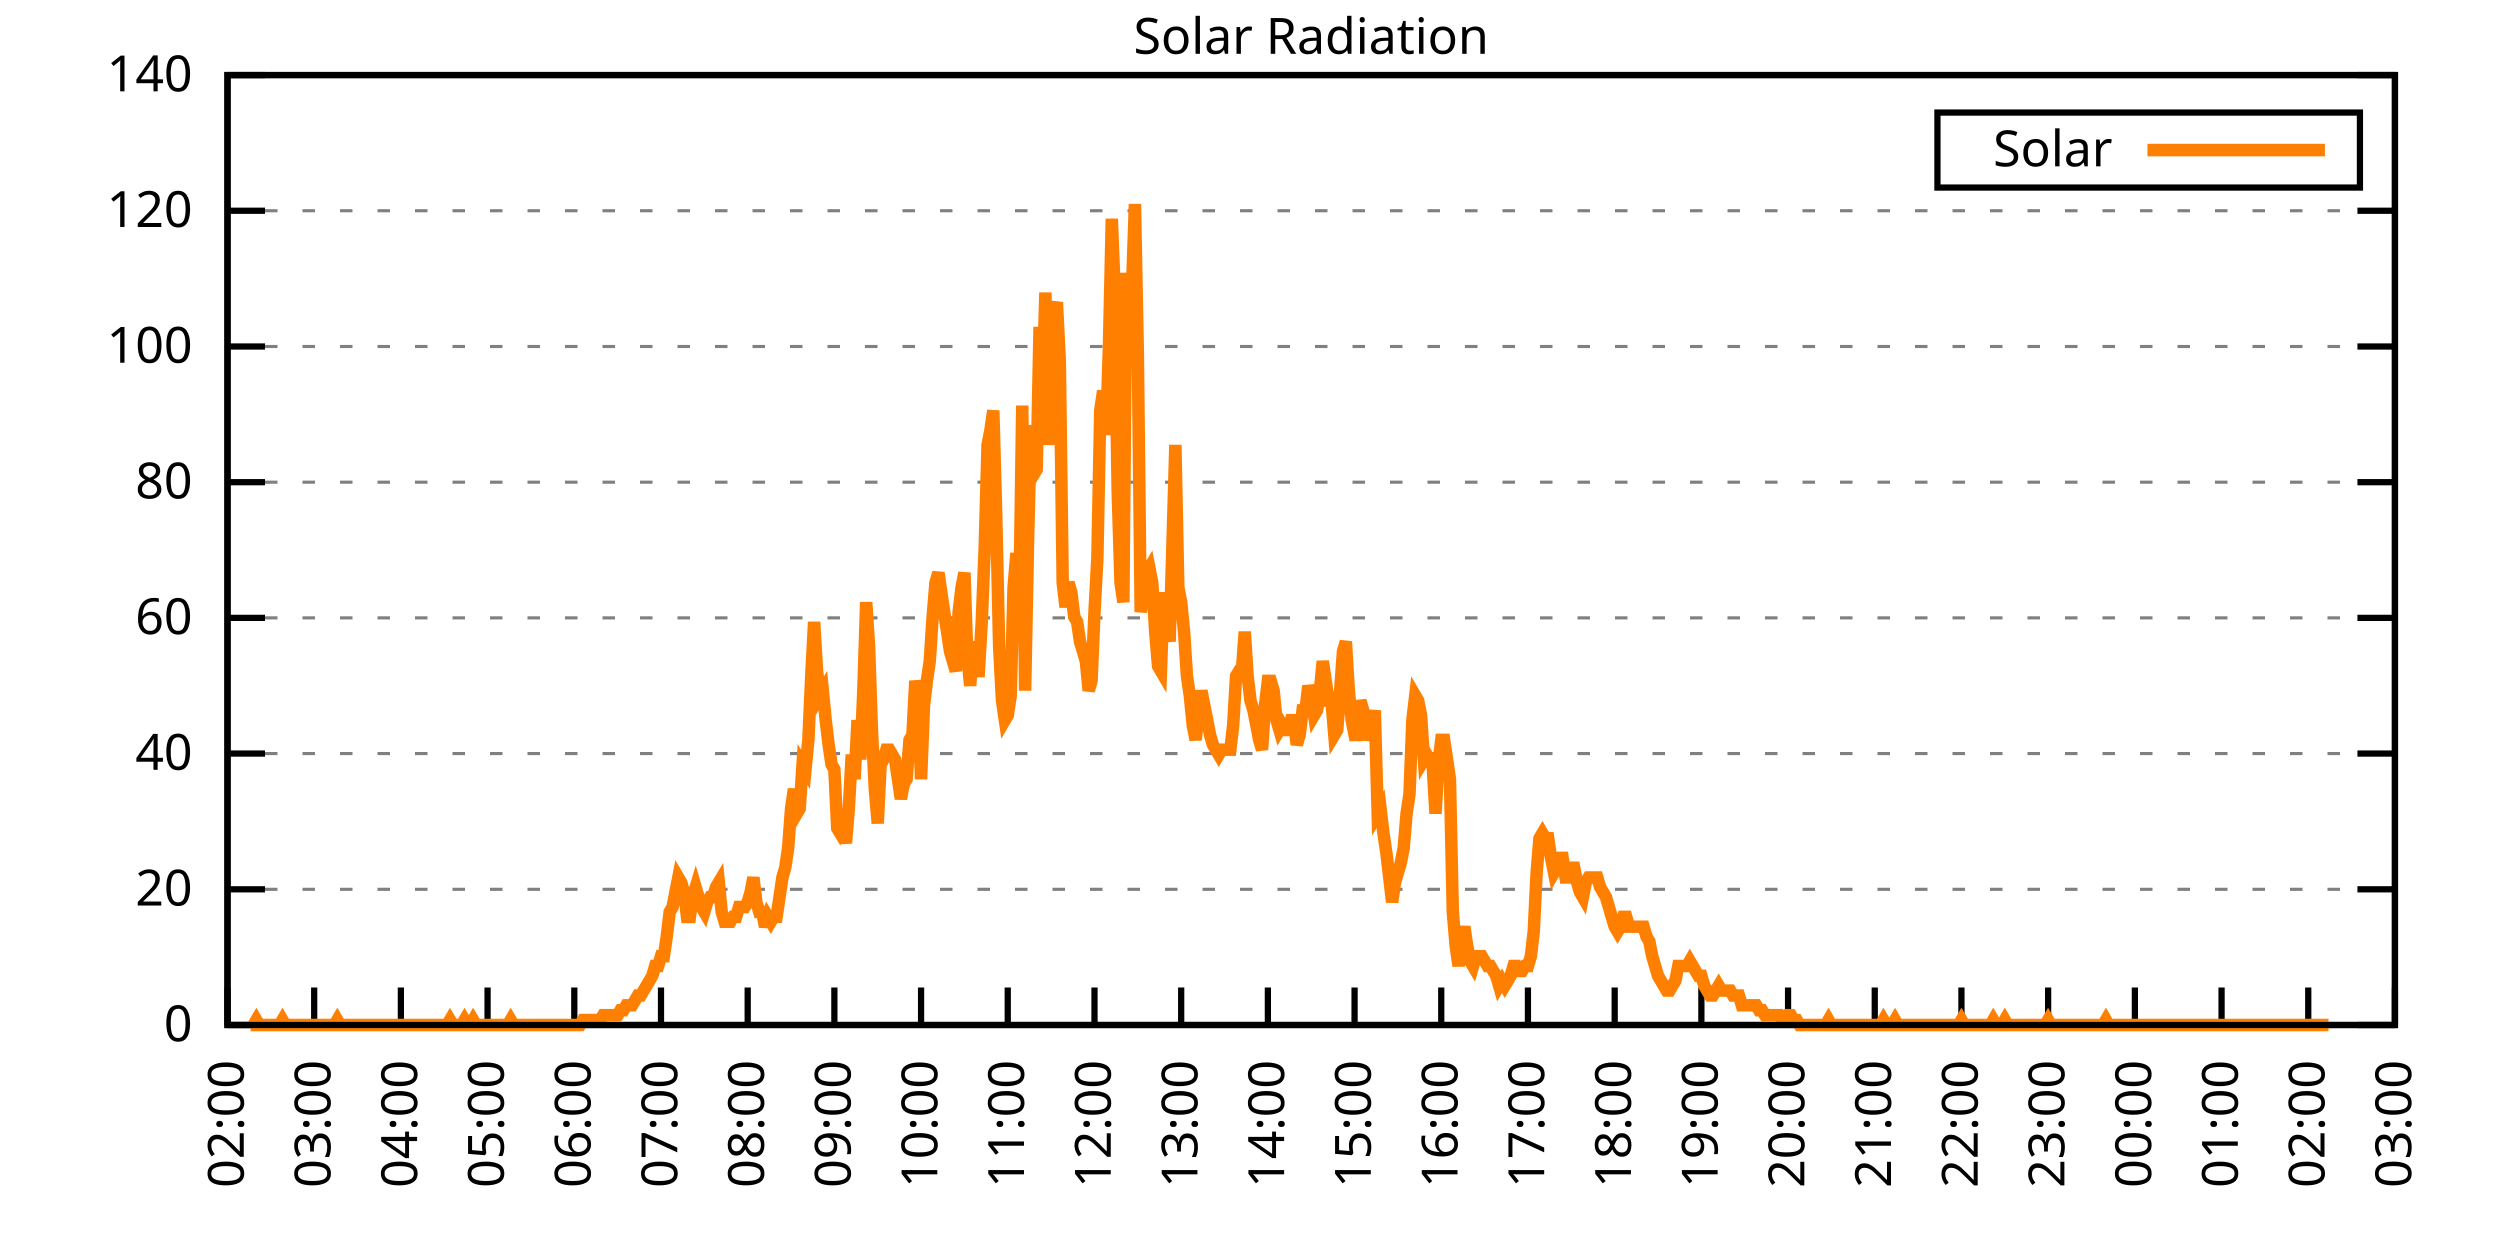
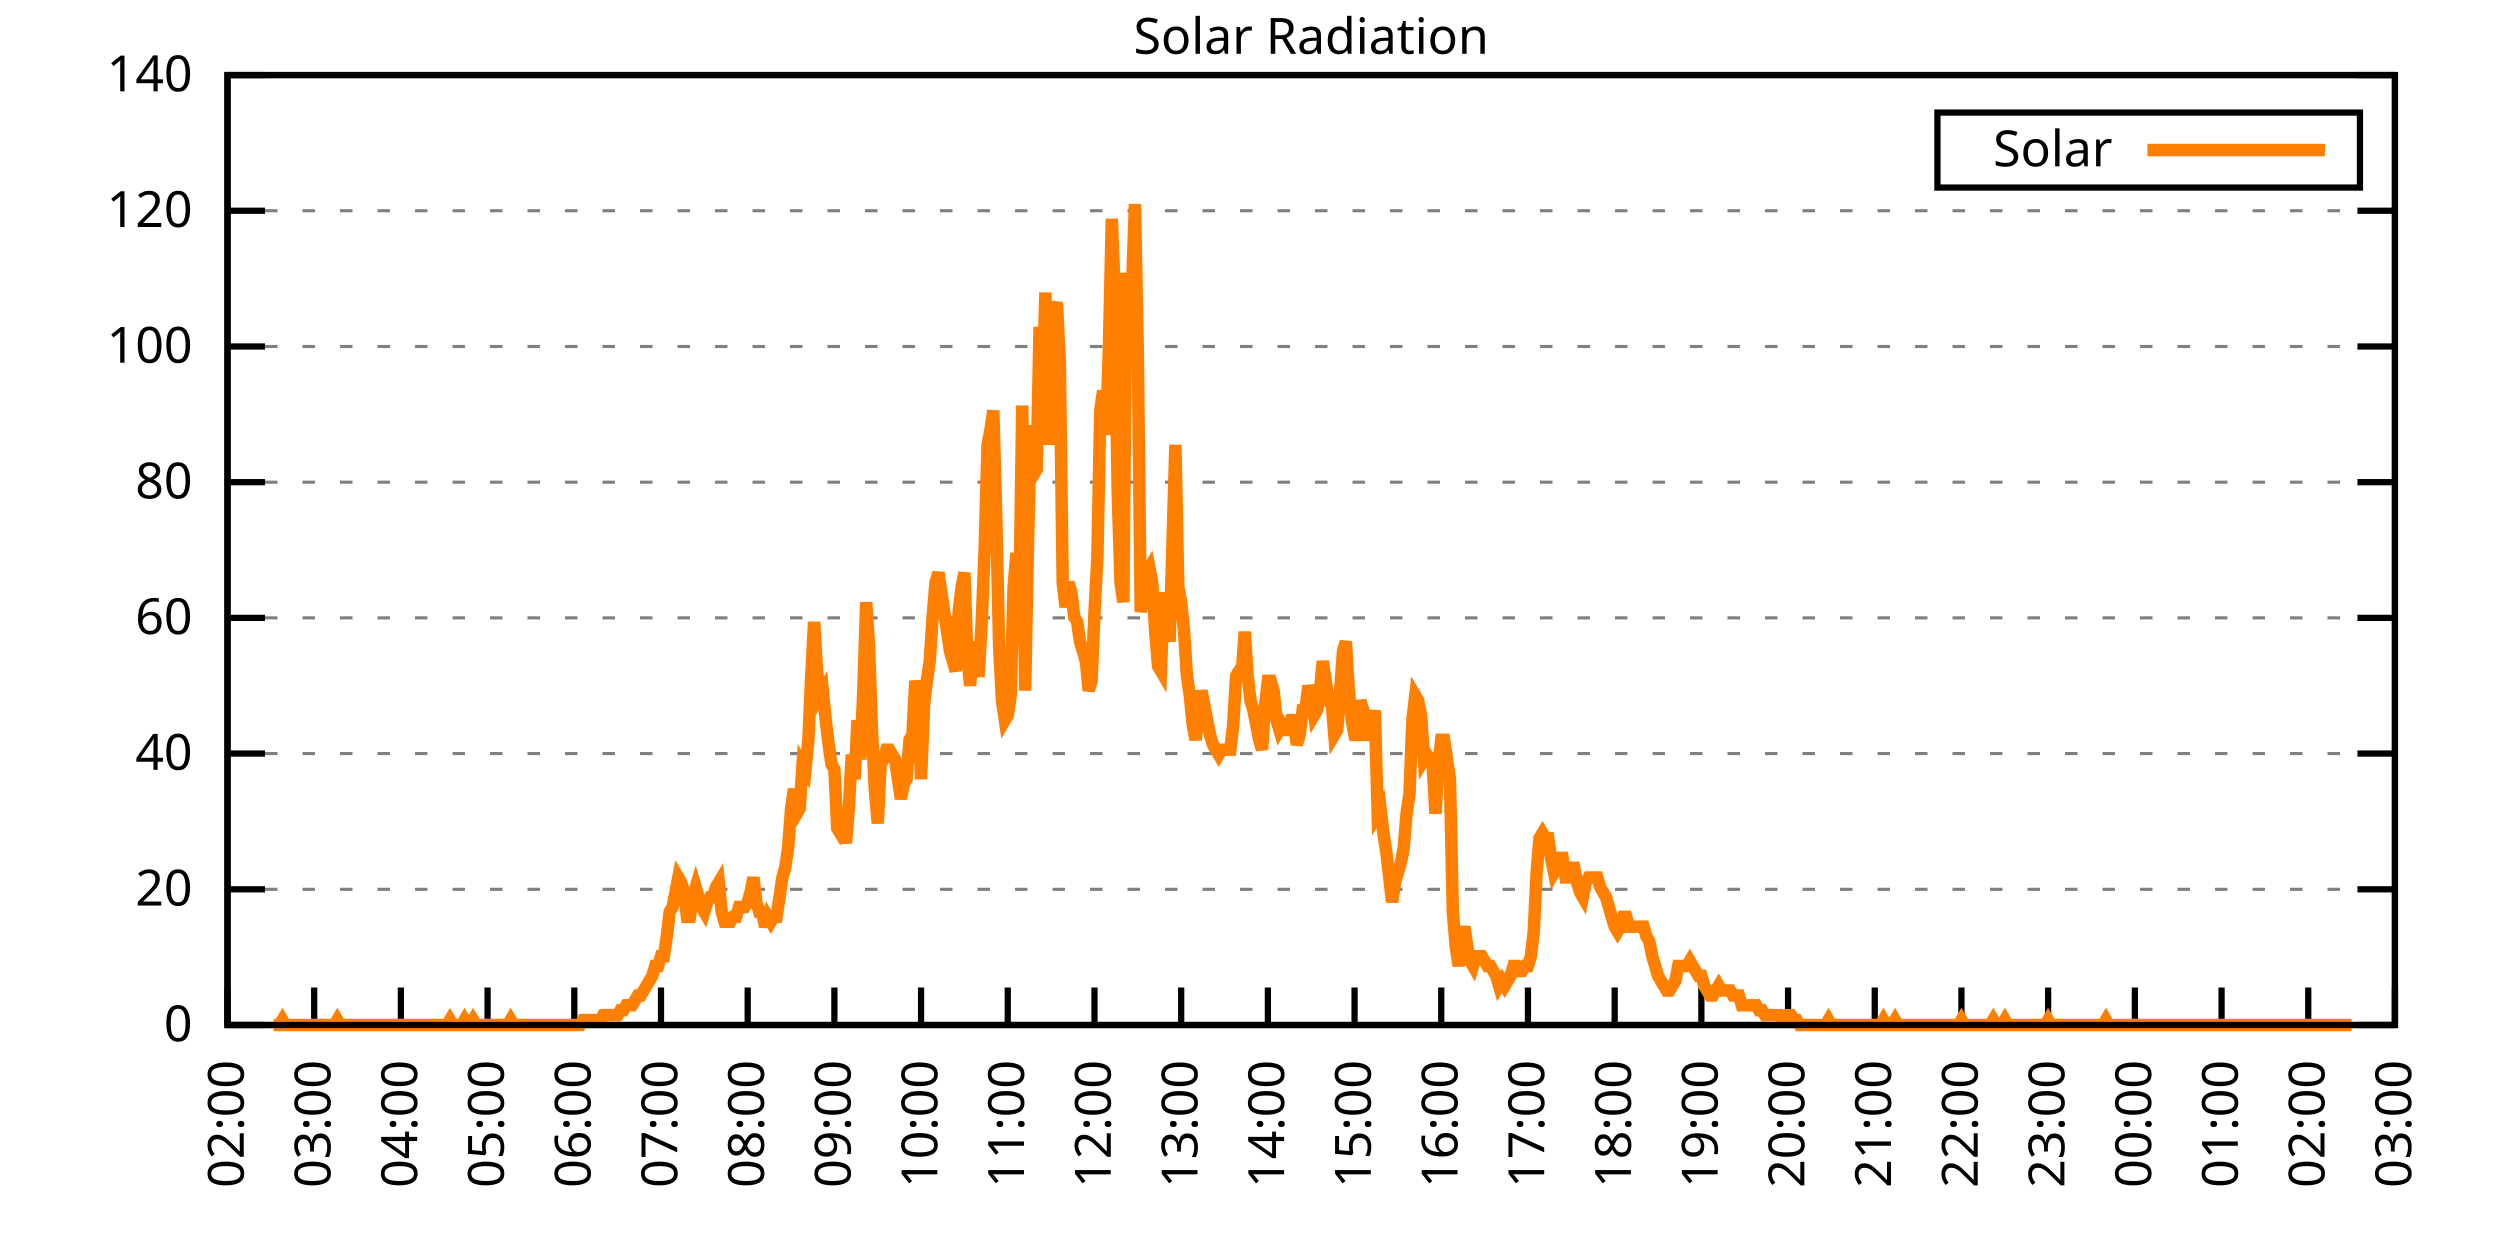
<svg xmlns="http://www.w3.org/2000/svg" xmlns:xlink="http://www.w3.org/1999/xlink" width="400" height="200" viewBox="0 0 400 200">
  <g id="gnuplot_canvas">
    <rect x="0" y="0" width="400" height="200" fill="none" />
    <defs>
      <circle id="gpDot" r="0.5" stroke-width="0.5" stroke="currentColor" />
      <path id="gpPt0" stroke-width="0.333" stroke="currentColor" d="M-1,0 h2 M0,-1 v2" />
      <path id="gpPt1" stroke-width="0.333" stroke="currentColor" d="M-1,-1 L1,1 M1,-1 L-1,1" />
      <path id="gpPt2" stroke-width="0.333" stroke="currentColor" d="M-1,0 L1,0 M0,-1 L0,1 M-1,-1 L1,1 M-1,1 L1,-1" />
      <rect id="gpPt3" stroke-width="0.333" stroke="currentColor" x="-1" y="-1" width="2" height="2" />
      <rect id="gpPt4" stroke-width="0.333" stroke="currentColor" fill="currentColor" x="-1" y="-1" width="2" height="2" />
      <circle id="gpPt5" stroke-width="0.333" stroke="currentColor" cx="0" cy="0" r="1" />
      <use xlink:href="#gpPt5" id="gpPt6" fill="currentColor" stroke="none" />
      <path id="gpPt7" stroke-width="0.333" stroke="currentColor" d="M0,-1.33 L-1.33,0.67 L1.33,0.67 z" />
      <use xlink:href="#gpPt7" id="gpPt8" fill="currentColor" stroke="none" />
      <use xlink:href="#gpPt7" id="gpPt9" stroke="currentColor" transform="rotate(180)" />
      <use xlink:href="#gpPt9" id="gpPt10" fill="currentColor" stroke="none" />
      <use xlink:href="#gpPt3" id="gpPt11" stroke="currentColor" transform="rotate(45)" />
      <use xlink:href="#gpPt11" id="gpPt12" fill="currentColor" stroke="none" />
      <path id="gpPt13" stroke-width="0.333" stroke="currentColor" d="M0,1.330 L1.265,0.411 L0.782,-1.067 L-0.782,-1.076 L-1.265,0.411 z" />
      <use xlink:href="#gpPt13" id="gpPt14" fill="currentColor" stroke="none" />
      <filter id="textbox" filterUnits="objectBoundingBox" x="0" y="0" height="1" width="1">
        <feFlood flood-color="white" flood-opacity="1" result="bgnd" />
        <feComposite in="SourceGraphic" in2="bgnd" operator="atop" />
      </filter>
      <filter id="greybox" filterUnits="objectBoundingBox" x="0" y="0" height="1" width="1">
        <feFlood flood-color="lightgrey" flood-opacity="1" result="grey" />
        <feComposite in="SourceGraphic" in2="grey" operator="atop" />
      </filter>
    </defs>
    <g fill="none" color="white" stroke="currentColor" stroke-width="1.00" stroke-linecap="butt" stroke-linejoin="miter">
</g>
    <g fill="none" color="black" stroke="currentColor" stroke-width="1.00" stroke-linecap="butt" stroke-linejoin="miter">
      <g stroke="none" shape-rendering="crispEdges">
        <polygon fill="rgb(255, 255, 255)" points="36.40,164.00 383.18,164.00 383.18,12.02 36.40,12.02 " />
      </g>
    </g>
    <g fill="none" color="black" stroke="currentColor" stroke-width="1.00" stroke-linecap="butt" stroke-linejoin="miter">
</g>
    <g fill="none" color="black" stroke="black" stroke-width="0.50" stroke-linecap="butt" stroke-linejoin="miter">
</g>
    <g fill="none" color="gray" stroke="currentColor" stroke-width="0.50" stroke-linecap="butt" stroke-linejoin="miter">
      <path stroke="gray" stroke-dasharray="2,4" class="gridline" d="M36.40,164.00 L383.19,164.00  " />
    </g>
    <g fill="none" color="gray" stroke="gray" stroke-width="1.00" stroke-linecap="butt" stroke-linejoin="miter">
</g>
    <g fill="none" color="black" stroke="currentColor" stroke-width="1.00" stroke-linecap="butt" stroke-linejoin="miter">
      <path stroke="black" d="M36.40,164.00 L42.40,164.00 M383.19,164.00 L377.19,164.00  " />
      <g transform="translate(30.80,166.60)" stroke="none" fill="black" font-family="Sans" font-size="8.00" text-anchor="end">
        <text>
          <tspan font-family="Sans"> 0</tspan>
        </text>
      </g>
    </g>
    <g fill="none" color="black" stroke="currentColor" stroke-width="1.00" stroke-linecap="butt" stroke-linejoin="miter">
</g>
    <g fill="none" color="black" stroke="black" stroke-width="0.50" stroke-linecap="butt" stroke-linejoin="miter">
</g>
    <g fill="none" color="gray" stroke="currentColor" stroke-width="0.50" stroke-linecap="butt" stroke-linejoin="miter">
      <path stroke="gray" stroke-dasharray="2,4" class="gridline" d="M36.40,142.29 L383.19,142.29  " />
    </g>
    <g fill="none" color="gray" stroke="gray" stroke-width="1.00" stroke-linecap="butt" stroke-linejoin="miter">
</g>
    <g fill="none" color="black" stroke="currentColor" stroke-width="1.00" stroke-linecap="butt" stroke-linejoin="miter">
      <path stroke="black" d="M36.40,142.29 L42.40,142.29 M383.19,142.29 L377.19,142.29  " />
      <g transform="translate(30.80,144.89)" stroke="none" fill="black" font-family="Sans" font-size="8.00" text-anchor="end">
        <text>
          <tspan font-family="Sans"> 20</tspan>
        </text>
      </g>
    </g>
    <g fill="none" color="black" stroke="currentColor" stroke-width="1.00" stroke-linecap="butt" stroke-linejoin="miter">
</g>
    <g fill="none" color="black" stroke="black" stroke-width="0.50" stroke-linecap="butt" stroke-linejoin="miter">
</g>
    <g fill="none" color="gray" stroke="currentColor" stroke-width="0.50" stroke-linecap="butt" stroke-linejoin="miter">
      <path stroke="gray" stroke-dasharray="2,4" class="gridline" d="M36.40,120.57 L383.19,120.57  " />
    </g>
    <g fill="none" color="gray" stroke="gray" stroke-width="1.00" stroke-linecap="butt" stroke-linejoin="miter">
</g>
    <g fill="none" color="black" stroke="currentColor" stroke-width="1.00" stroke-linecap="butt" stroke-linejoin="miter">
      <path stroke="black" d="M36.40,120.57 L42.40,120.57 M383.19,120.57 L377.19,120.57  " />
      <g transform="translate(30.80,123.17)" stroke="none" fill="black" font-family="Sans" font-size="8.00" text-anchor="end">
        <text>
          <tspan font-family="Sans"> 40</tspan>
        </text>
      </g>
    </g>
    <g fill="none" color="black" stroke="currentColor" stroke-width="1.00" stroke-linecap="butt" stroke-linejoin="miter">
</g>
    <g fill="none" color="black" stroke="black" stroke-width="0.50" stroke-linecap="butt" stroke-linejoin="miter">
</g>
    <g fill="none" color="gray" stroke="currentColor" stroke-width="0.50" stroke-linecap="butt" stroke-linejoin="miter">
      <path stroke="gray" stroke-dasharray="2,4" class="gridline" d="M36.40,98.86 L383.19,98.86  " />
    </g>
    <g fill="none" color="gray" stroke="gray" stroke-width="1.00" stroke-linecap="butt" stroke-linejoin="miter">
</g>
    <g fill="none" color="black" stroke="currentColor" stroke-width="1.00" stroke-linecap="butt" stroke-linejoin="miter">
      <path stroke="black" d="M36.40,98.86 L42.40,98.86 M383.19,98.86 L377.19,98.86  " />
      <g transform="translate(30.80,101.46)" stroke="none" fill="black" font-family="Sans" font-size="8.00" text-anchor="end">
        <text>
          <tspan font-family="Sans"> 60</tspan>
        </text>
      </g>
    </g>
    <g fill="none" color="black" stroke="currentColor" stroke-width="1.00" stroke-linecap="butt" stroke-linejoin="miter">
</g>
    <g fill="none" color="black" stroke="black" stroke-width="0.50" stroke-linecap="butt" stroke-linejoin="miter">
</g>
    <g fill="none" color="gray" stroke="currentColor" stroke-width="0.50" stroke-linecap="butt" stroke-linejoin="miter">
      <path stroke="gray" stroke-dasharray="2,4" class="gridline" d="M36.40,77.15 L383.19,77.15  " />
    </g>
    <g fill="none" color="gray" stroke="gray" stroke-width="1.00" stroke-linecap="butt" stroke-linejoin="miter">
</g>
    <g fill="none" color="black" stroke="currentColor" stroke-width="1.00" stroke-linecap="butt" stroke-linejoin="miter">
      <path stroke="black" d="M36.40,77.15 L42.40,77.15 M383.19,77.15 L377.19,77.15  " />
      <g transform="translate(30.80,79.75)" stroke="none" fill="black" font-family="Sans" font-size="8.00" text-anchor="end">
        <text>
          <tspan font-family="Sans"> 80</tspan>
        </text>
      </g>
    </g>
    <g fill="none" color="black" stroke="currentColor" stroke-width="1.00" stroke-linecap="butt" stroke-linejoin="miter">
</g>
    <g fill="none" color="black" stroke="black" stroke-width="0.50" stroke-linecap="butt" stroke-linejoin="miter">
</g>
    <g fill="none" color="gray" stroke="currentColor" stroke-width="0.50" stroke-linecap="butt" stroke-linejoin="miter">
      <path stroke="gray" stroke-dasharray="2,4" class="gridline" d="M36.40,55.44 L383.19,55.44  " />
    </g>
    <g fill="none" color="gray" stroke="gray" stroke-width="1.00" stroke-linecap="butt" stroke-linejoin="miter">
</g>
    <g fill="none" color="black" stroke="currentColor" stroke-width="1.00" stroke-linecap="butt" stroke-linejoin="miter">
      <path stroke="black" d="M36.40,55.44 L42.40,55.44 M383.19,55.44 L377.19,55.44  " />
      <g transform="translate(30.80,58.04)" stroke="none" fill="black" font-family="Sans" font-size="8.00" text-anchor="end">
        <text>
          <tspan font-family="Sans"> 100</tspan>
        </text>
      </g>
    </g>
    <g fill="none" color="black" stroke="currentColor" stroke-width="1.00" stroke-linecap="butt" stroke-linejoin="miter">
</g>
    <g fill="none" color="black" stroke="black" stroke-width="0.50" stroke-linecap="butt" stroke-linejoin="miter">
</g>
    <g fill="none" color="gray" stroke="currentColor" stroke-width="0.50" stroke-linecap="butt" stroke-linejoin="miter">
      <path stroke="gray" stroke-dasharray="2,4" class="gridline" d="M36.40,33.72 L383.19,33.72  " />
    </g>
    <g fill="none" color="gray" stroke="gray" stroke-width="1.00" stroke-linecap="butt" stroke-linejoin="miter">
</g>
    <g fill="none" color="black" stroke="currentColor" stroke-width="1.00" stroke-linecap="butt" stroke-linejoin="miter">
      <path stroke="black" d="M36.40,33.72 L42.40,33.72 M383.19,33.72 L377.19,33.72  " />
      <g transform="translate(30.80,36.32)" stroke="none" fill="black" font-family="Sans" font-size="8.00" text-anchor="end">
        <text>
          <tspan font-family="Sans"> 120</tspan>
        </text>
      </g>
    </g>
    <g fill="none" color="black" stroke="currentColor" stroke-width="1.00" stroke-linecap="butt" stroke-linejoin="miter">
</g>
    <g fill="none" color="black" stroke="black" stroke-width="0.50" stroke-linecap="butt" stroke-linejoin="miter">
</g>
    <g fill="none" color="gray" stroke="currentColor" stroke-width="0.50" stroke-linecap="butt" stroke-linejoin="miter">
      <path stroke="gray" stroke-dasharray="2,4" class="gridline" d="M36.40,12.01 L383.19,12.01  " />
    </g>
    <g fill="none" color="gray" stroke="gray" stroke-width="1.00" stroke-linecap="butt" stroke-linejoin="miter">
</g>
    <g fill="none" color="black" stroke="currentColor" stroke-width="1.00" stroke-linecap="butt" stroke-linejoin="miter">
      <path stroke="black" d="M36.40,12.01 L42.40,12.01 M383.19,12.01 L377.19,12.01  " />
      <g transform="translate(30.80,14.61)" stroke="none" fill="black" font-family="Sans" font-size="8.00" text-anchor="end">
        <text>
          <tspan font-family="Sans"> 140</tspan>
        </text>
      </g>
    </g>
    <g fill="none" color="black" stroke="currentColor" stroke-width="1.00" stroke-linecap="butt" stroke-linejoin="miter">
      <path stroke="black" d="M36.40,164.00 L36.40,158.00  " />
      <g transform="translate(39.00,169.60) rotate(270.00)" stroke="none" fill="black" font-family="Sans" font-size="8.00" text-anchor="end">
        <text>
          <tspan font-family="Sans">02:00</tspan>
        </text>
      </g>
    </g>
    <g fill="none" color="black" stroke="currentColor" stroke-width="1.00" stroke-linecap="butt" stroke-linejoin="miter">
      <path stroke="black" d="M50.27,164.00 L50.27,158.00  " />
      <g transform="translate(52.87,169.60) rotate(270.00)" stroke="none" fill="black" font-family="Sans" font-size="8.00" text-anchor="end">
        <text>
          <tspan font-family="Sans">03:00</tspan>
        </text>
      </g>
    </g>
    <g fill="none" color="black" stroke="currentColor" stroke-width="1.00" stroke-linecap="butt" stroke-linejoin="miter">
      <path stroke="black" d="M64.14,164.00 L64.14,158.00  " />
      <g transform="translate(66.74,169.60) rotate(270.00)" stroke="none" fill="black" font-family="Sans" font-size="8.00" text-anchor="end">
        <text>
          <tspan font-family="Sans">04:00</tspan>
        </text>
      </g>
    </g>
    <g fill="none" color="black" stroke="currentColor" stroke-width="1.00" stroke-linecap="butt" stroke-linejoin="miter">
      <path stroke="black" d="M78.01,164.00 L78.01,158.00  " />
      <g transform="translate(80.61,169.60) rotate(270.00)" stroke="none" fill="black" font-family="Sans" font-size="8.00" text-anchor="end">
        <text>
          <tspan font-family="Sans">05:00</tspan>
        </text>
      </g>
    </g>
    <g fill="none" color="black" stroke="currentColor" stroke-width="1.00" stroke-linecap="butt" stroke-linejoin="miter">
      <path stroke="black" d="M91.89,164.00 L91.89,158.00  " />
      <g transform="translate(94.49,169.60) rotate(270.00)" stroke="none" fill="black" font-family="Sans" font-size="8.00" text-anchor="end">
        <text>
          <tspan font-family="Sans">06:00</tspan>
        </text>
      </g>
    </g>
    <g fill="none" color="black" stroke="currentColor" stroke-width="1.00" stroke-linecap="butt" stroke-linejoin="miter">
      <path stroke="black" d="M105.76,164.00 L105.76,158.00  " />
      <g transform="translate(108.36,169.60) rotate(270.00)" stroke="none" fill="black" font-family="Sans" font-size="8.00" text-anchor="end">
        <text>
          <tspan font-family="Sans">07:00</tspan>
        </text>
      </g>
    </g>
    <g fill="none" color="black" stroke="currentColor" stroke-width="1.00" stroke-linecap="butt" stroke-linejoin="miter">
      <path stroke="black" d="M119.63,164.00 L119.63,158.00  " />
      <g transform="translate(122.23,169.60) rotate(270.00)" stroke="none" fill="black" font-family="Sans" font-size="8.00" text-anchor="end">
        <text>
          <tspan font-family="Sans">08:00</tspan>
        </text>
      </g>
    </g>
    <g fill="none" color="black" stroke="currentColor" stroke-width="1.00" stroke-linecap="butt" stroke-linejoin="miter">
      <path stroke="black" d="M133.50,164.00 L133.50,158.00  " />
      <g transform="translate(136.10,169.60) rotate(270.00)" stroke="none" fill="black" font-family="Sans" font-size="8.00" text-anchor="end">
        <text>
          <tspan font-family="Sans">09:00</tspan>
        </text>
      </g>
    </g>
    <g fill="none" color="black" stroke="currentColor" stroke-width="1.00" stroke-linecap="butt" stroke-linejoin="miter">
      <path stroke="black" d="M147.37,164.00 L147.37,158.00  " />
      <g transform="translate(149.97,169.60) rotate(270.00)" stroke="none" fill="black" font-family="Sans" font-size="8.00" text-anchor="end">
        <text>
          <tspan font-family="Sans">10:00</tspan>
        </text>
      </g>
    </g>
    <g fill="none" color="black" stroke="currentColor" stroke-width="1.00" stroke-linecap="butt" stroke-linejoin="miter">
      <path stroke="black" d="M161.24,164.00 L161.24,158.00  " />
      <g transform="translate(163.84,169.60) rotate(270.00)" stroke="none" fill="black" font-family="Sans" font-size="8.00" text-anchor="end">
        <text>
          <tspan font-family="Sans">11:00</tspan>
        </text>
      </g>
    </g>
    <g fill="none" color="black" stroke="currentColor" stroke-width="1.00" stroke-linecap="butt" stroke-linejoin="miter">
      <path stroke="black" d="M175.12,164.00 L175.12,158.00  " />
      <g transform="translate(177.72,169.60) rotate(270.00)" stroke="none" fill="black" font-family="Sans" font-size="8.00" text-anchor="end">
        <text>
          <tspan font-family="Sans">12:00</tspan>
        </text>
      </g>
    </g>
    <g fill="none" color="black" stroke="currentColor" stroke-width="1.00" stroke-linecap="butt" stroke-linejoin="miter">
      <path stroke="black" d="M188.99,164.00 L188.99,158.00  " />
      <g transform="translate(191.59,169.60) rotate(270.00)" stroke="none" fill="black" font-family="Sans" font-size="8.00" text-anchor="end">
        <text>
          <tspan font-family="Sans">13:00</tspan>
        </text>
      </g>
    </g>
    <g fill="none" color="black" stroke="currentColor" stroke-width="1.00" stroke-linecap="butt" stroke-linejoin="miter">
      <path stroke="black" d="M202.86,164.00 L202.86,158.00  " />
      <g transform="translate(205.46,169.60) rotate(270.00)" stroke="none" fill="black" font-family="Sans" font-size="8.00" text-anchor="end">
        <text>
          <tspan font-family="Sans">14:00</tspan>
        </text>
      </g>
    </g>
    <g fill="none" color="black" stroke="currentColor" stroke-width="1.00" stroke-linecap="butt" stroke-linejoin="miter">
      <path stroke="black" d="M216.73,164.00 L216.73,158.00  " />
      <g transform="translate(219.33,169.60) rotate(270.00)" stroke="none" fill="black" font-family="Sans" font-size="8.00" text-anchor="end">
        <text>
          <tspan font-family="Sans">15:00</tspan>
        </text>
      </g>
    </g>
    <g fill="none" color="black" stroke="currentColor" stroke-width="1.00" stroke-linecap="butt" stroke-linejoin="miter">
      <path stroke="black" d="M230.60,164.00 L230.60,158.00  " />
      <g transform="translate(233.20,169.60) rotate(270.00)" stroke="none" fill="black" font-family="Sans" font-size="8.00" text-anchor="end">
        <text>
          <tspan font-family="Sans">16:00</tspan>
        </text>
      </g>
    </g>
    <g fill="none" color="black" stroke="currentColor" stroke-width="1.00" stroke-linecap="butt" stroke-linejoin="miter">
      <path stroke="black" d="M244.47,164.00 L244.47,158.00  " />
      <g transform="translate(247.07,169.60) rotate(270.00)" stroke="none" fill="black" font-family="Sans" font-size="8.00" text-anchor="end">
        <text>
          <tspan font-family="Sans">17:00</tspan>
        </text>
      </g>
    </g>
    <g fill="none" color="black" stroke="currentColor" stroke-width="1.00" stroke-linecap="butt" stroke-linejoin="miter">
      <path stroke="black" d="M258.35,164.00 L258.35,158.00  " />
      <g transform="translate(260.95,169.60) rotate(270.00)" stroke="none" fill="black" font-family="Sans" font-size="8.00" text-anchor="end">
        <text>
          <tspan font-family="Sans">18:00</tspan>
        </text>
      </g>
    </g>
    <g fill="none" color="black" stroke="currentColor" stroke-width="1.00" stroke-linecap="butt" stroke-linejoin="miter">
      <path stroke="black" d="M272.22,164.00 L272.22,158.00  " />
      <g transform="translate(274.82,169.60) rotate(270.00)" stroke="none" fill="black" font-family="Sans" font-size="8.00" text-anchor="end">
        <text>
          <tspan font-family="Sans">19:00</tspan>
        </text>
      </g>
    </g>
    <g fill="none" color="black" stroke="currentColor" stroke-width="1.00" stroke-linecap="butt" stroke-linejoin="miter">
      <path stroke="black" d="M286.09,164.00 L286.09,158.00  " />
      <g transform="translate(288.69,169.60) rotate(270.00)" stroke="none" fill="black" font-family="Sans" font-size="8.00" text-anchor="end">
        <text>
          <tspan font-family="Sans">20:00</tspan>
        </text>
      </g>
    </g>
    <g fill="none" color="black" stroke="currentColor" stroke-width="1.00" stroke-linecap="butt" stroke-linejoin="miter">
      <path stroke="black" d="M299.96,164.00 L299.96,158.00  " />
      <g transform="translate(302.56,169.60) rotate(270.00)" stroke="none" fill="black" font-family="Sans" font-size="8.00" text-anchor="end">
        <text>
          <tspan font-family="Sans">21:00</tspan>
        </text>
      </g>
    </g>
    <g fill="none" color="black" stroke="currentColor" stroke-width="1.00" stroke-linecap="butt" stroke-linejoin="miter">
      <path stroke="black" d="M313.83,164.00 L313.83,158.00  " />
      <g transform="translate(316.43,169.60) rotate(270.00)" stroke="none" fill="black" font-family="Sans" font-size="8.00" text-anchor="end">
        <text>
          <tspan font-family="Sans">22:00</tspan>
        </text>
      </g>
    </g>
    <g fill="none" color="black" stroke="currentColor" stroke-width="1.00" stroke-linecap="butt" stroke-linejoin="miter">
      <path stroke="black" d="M327.70,164.00 L327.70,158.00  " />
      <g transform="translate(330.30,169.60) rotate(270.00)" stroke="none" fill="black" font-family="Sans" font-size="8.00" text-anchor="end">
        <text>
          <tspan font-family="Sans">23:00</tspan>
        </text>
      </g>
    </g>
    <g fill="none" color="black" stroke="currentColor" stroke-width="1.00" stroke-linecap="butt" stroke-linejoin="miter">
      <path stroke="black" d="M341.58,164.00 L341.58,158.00  " />
      <g transform="translate(344.18,169.60) rotate(270.00)" stroke="none" fill="black" font-family="Sans" font-size="8.00" text-anchor="end">
        <text>
          <tspan font-family="Sans">00:00</tspan>
        </text>
      </g>
    </g>
    <g fill="none" color="black" stroke="currentColor" stroke-width="1.00" stroke-linecap="butt" stroke-linejoin="miter">
      <path stroke="black" d="M355.45,164.00 L355.45,158.00  " />
      <g transform="translate(358.05,169.60) rotate(270.00)" stroke="none" fill="black" font-family="Sans" font-size="8.00" text-anchor="end">
        <text>
          <tspan font-family="Sans">01:00</tspan>
        </text>
      </g>
    </g>
    <g fill="none" color="black" stroke="currentColor" stroke-width="1.00" stroke-linecap="butt" stroke-linejoin="miter">
      <path stroke="black" d="M369.32,164.00 L369.32,158.00  " />
      <g transform="translate(371.92,169.60) rotate(270.00)" stroke="none" fill="black" font-family="Sans" font-size="8.00" text-anchor="end">
        <text>
          <tspan font-family="Sans">02:00</tspan>
        </text>
      </g>
    </g>
    <g fill="none" color="black" stroke="currentColor" stroke-width="1.00" stroke-linecap="butt" stroke-linejoin="miter">
      <path stroke="black" d="M383.19,164.00 L383.19,158.00  " />
      <g transform="translate(385.79,169.60) rotate(270.00)" stroke="none" fill="black" font-family="Sans" font-size="8.00" text-anchor="end">
        <text>
          <tspan font-family="Sans">03:00</tspan>
        </text>
      </g>
    </g>
    <g fill="none" color="black" stroke="currentColor" stroke-width="1.00" stroke-linecap="butt" stroke-linejoin="miter">
</g>
    <g fill="none" color="black" stroke="currentColor" stroke-width="1.00" stroke-linecap="butt" stroke-linejoin="miter">
      <path stroke="black" d="M36.40,12.01 L36.40,164.00 L383.19,164.00 L383.19,12.01 L36.40,12.01 Z  " />
    </g>
    <g fill="none" color="black" stroke="currentColor" stroke-width="1.00" stroke-linecap="butt" stroke-linejoin="miter">
</g>
    <g fill="none" color="black" stroke="currentColor" stroke-width="1.00" stroke-linecap="butt" stroke-linejoin="miter">
      <path stroke="black" d="M309.99,30.01 L309.99,18.01 L377.59,18.01 L377.59,30.01 L309.99,30.01 Z  " />
    </g>
    <g id="Solar_Radiation_plot_1">
      <g fill="none" color="white" stroke="black" stroke-width="2.00" stroke-linecap="butt" stroke-linejoin="miter">
</g>
      <g fill="none" color="black" stroke="currentColor" stroke-width="2.00" stroke-linecap="butt" stroke-linejoin="miter">
        <g transform="translate(337.99,26.61)" stroke="none" fill="black" font-family="Sans" font-size="8.00" text-anchor="end">
          <text>
            <tspan font-family="Sans">Solar</tspan>
          </text>
        </g>
      </g>
      <g fill="none" color="black" stroke="currentColor" stroke-width="2.00" stroke-linecap="butt" stroke-linejoin="miter">
-         <path stroke="rgb(255, 127,   0)" d="M343.59,24.01 L371.99,24.01 M40.10,164.00 L40.56,164.00 L41.02,163.21 L41.49,164.00 L41.95,164.00 L42.41,164.00   L42.87,164.00 L43.34,164.00 L43.80,164.00 L44.26,164.00 L44.72,164.00 L45.19,163.21 L45.65,164.00 L46.11,164.00   L46.57,164.00 L47.03,164.00 L47.50,164.00 L47.96,164.00 L48.42,164.00 L48.88,164.00 L49.35,164.00 L49.81,164.00   L50.27,164.00 L50.73,164.00 L51.20,164.00 L51.66,164.00 L52.12,164.00 L52.58,164.00 L53.05,164.00 L53.51,164.00   L53.97,163.21 L54.43,164.00 L54.90,164.00 L55.36,164.00 L55.82,164.00 L56.28,164.00 L56.75,164.00 L57.21,164.00   L57.67,164.00 L58.13,164.00 L58.59,164.00 L59.06,164.00 L59.52,164.00 L59.98,164.00 L60.44,164.00 L60.91,164.00   L61.37,164.00 L61.83,164.00 L62.29,164.00 L62.76,164.00 L63.22,164.00 L63.68,164.00 L64.14,164.00 L64.61,164.00   L65.07,164.00 L65.53,164.00 L65.99,164.00 L66.46,164.00 L66.92,164.00 L67.38,164.00 L67.84,164.00 L68.30,164.00   L68.77,164.00 L69.23,164.00 L69.69,164.00 L70.15,164.00 L70.62,164.00 L71.08,164.00 L71.54,164.00 L72.00,163.21   L72.47,164.00 L72.93,164.00 L73.39,164.00 L73.85,164.00 L74.32,163.21 L74.78,164.00 L75.24,164.00 L75.70,163.21   L76.17,164.00 L76.63,164.00 L77.09,164.00 L77.55,164.00 L78.01,164.00 L78.48,164.00 L78.94,164.00 L79.40,164.00   L79.86,164.00 L80.33,164.00 L80.79,164.00 L81.25,164.00 L81.71,163.21 L82.18,164.00 L82.64,164.00 L83.10,164.00   L83.56,164.00 L84.03,164.00 L84.49,164.00 L84.95,164.00 L85.41,164.00 L85.88,164.00 L86.34,164.00 L86.80,164.00   L87.26,164.00 L87.72,164.00 L88.19,164.00 L88.65,164.00 L89.11,164.00 L89.57,164.00 L90.04,164.00 L90.50,164.00   L90.96,164.00 L91.42,164.00 L91.89,164.00 L92.35,164.00 L92.81,164.00 L93.27,163.21 L93.74,163.21 L94.20,163.21   L94.66,163.21 L95.12,163.21 L95.59,163.21 L96.05,163.21 L96.51,162.43 L96.97,162.43 L97.44,162.43 L97.90,162.43   L98.36,162.43 L98.82,162.43 L99.28,161.64 L99.75,161.64 L100.21,160.85 L100.67,160.85 L101.13,160.85 L101.60,160.07   L102.06,159.28 L102.52,159.28 L102.98,158.49 L103.45,157.71 L103.91,156.92 L104.37,156.13 L104.83,154.56 L105.30,154.56   L105.76,152.99 L106.22,152.99 L106.68,149.84 L107.15,145.91 L107.61,145.12 L108.07,142.76 L108.53,140.40 L108.99,141.19   L109.46,142.76 L109.92,146.70 L110.38,146.70 L110.84,143.55 L111.31,141.98 L111.77,143.55 L112.23,145.12 L112.69,145.91   L113.16,144.34 L113.62,143.55 L114.08,143.55 L114.54,141.98 L115.01,141.19 L115.47,145.91 L115.93,147.48 L116.39,147.48   L116.86,147.48 L117.32,146.70 L117.78,146.70 L118.24,145.12 L118.70,145.12 L119.17,145.12 L119.63,144.34 L120.09,142.76   L120.55,140.40 L121.02,144.34 L121.48,145.91 L121.94,145.91 L122.40,148.27 L122.87,146.70 L123.33,147.48 L123.79,146.70   L124.25,146.70 L124.72,143.55 L125.18,140.40 L125.64,138.83 L126.10,135.68 L126.57,129.39 L127.03,126.24 L127.49,130.18   L127.95,129.39 L128.41,122.31 L128.88,123.10 L129.34,118.38 L129.80,108.15 L130.26,99.50 L130.73,107.37 L131.19,111.30   L131.65,110.51 L132.11,115.23 L132.58,119.16 L133.04,122.31 L133.50,123.10 L133.96,132.54 L134.43,133.32 L134.89,132.54   L135.35,134.90 L135.81,129.39 L136.28,120.74 L136.74,124.67 L137.20,115.23 L137.66,121.52 L138.13,110.51 L138.59,96.35   L139.05,103.43 L139.51,116.80 L139.97,126.24 L140.44,131.75 L140.90,122.31 L141.36,121.52 L141.82,119.95 L142.29,119.95   L142.75,120.74 L143.21,121.52 L143.67,124.67 L144.14,127.82 L144.60,125.46 L145.06,124.67 L145.52,118.38 L145.99,117.59   L146.45,108.94 L146.91,111.30 L147.37,124.67 L147.84,112.87 L148.30,108.94 L148.76,105.79 L149.22,98.71 L149.68,93.21   L150.15,91.63 L150.61,94.78 L151.07,97.93 L151.53,101.07 L152.00,104.22 L152.46,105.79 L152.92,107.37 L153.38,97.93   L153.85,93.99 L154.31,91.63 L154.77,105.01 L155.23,109.73 L155.70,102.65 L156.16,107.37 L156.62,107.37 L157.08,99.50   L157.55,87.70 L158.01,71.18 L158.47,68.82 L158.93,65.68 L159.39,82.19 L159.86,103.43 L160.32,112.09 L160.78,115.23   L161.24,114.44 L161.71,111.30 L162.17,93.99 L162.63,88.49 L163.09,97.14 L163.56,64.89 L164.02,110.51 L164.48,86.91   L164.94,68.04 L165.41,75.90 L165.87,75.12 L166.33,52.30 L166.79,63.32 L167.26,46.80 L167.72,71.18 L168.18,61.74   L168.64,49.94 L169.10,48.37 L169.57,57.81 L170.03,93.21 L170.49,97.14 L170.95,93.21 L171.42,94.78 L171.88,98.71   L172.34,99.50 L172.80,102.65 L173.27,104.22 L173.73,105.79 L174.19,110.51 L174.65,108.94 L175.12,97.93 L175.58,89.27   L176.04,65.68 L176.50,62.53 L176.97,69.61 L177.43,55.45 L177.89,35.00 L178.35,46.80 L178.82,78.26 L179.28,93.21   L179.74,96.35 L180.20,43.65 L180.66,53.09 L181.13,46.01 L181.59,32.64 L182.05,56.24 L182.51,97.93 L182.98,94.78   L183.44,91.63 L183.90,90.85 L184.36,93.21 L184.83,101.07 L185.29,106.58 L185.75,107.37 L186.21,94.78 L186.68,99.50   L187.14,102.65 L187.60,86.91 L188.06,71.18 L188.53,93.99 L188.99,96.35 L189.45,101.07 L189.91,108.15 L190.37,111.30   L190.84,116.02 L191.30,118.38 L191.76,114.44 L192.22,110.51 L192.69,112.87 L193.15,115.23 L193.61,117.59 L194.07,119.16   L194.54,119.95 L195.00,120.74 L195.46,119.95 L195.92,119.95 L196.39,119.95 L196.85,119.95 L197.31,116.02 L197.77,108.15   L198.24,107.37 L198.70,107.37 L199.16,101.07 L199.62,108.15 L200.08,112.09 L200.55,113.66 L201.01,116.02 L201.47,118.38   L201.93,119.95 L202.40,112.87 L202.86,108.94 L203.32,108.94 L203.78,110.51 L204.25,115.23 L204.71,116.80 L205.17,116.02   L205.63,116.80 L206.10,116.80 L206.56,115.23 L207.02,115.23 L207.48,119.16 L207.95,117.59 L208.41,113.66 L208.87,113.66   L209.33,109.73 L209.80,111.30 L210.26,114.44 L210.72,113.66 L211.18,110.51 L211.64,105.79 L212.11,108.94 L212.57,112.09   L213.03,112.09 L213.49,117.59 L213.96,116.80 L214.42,110.51 L214.88,104.22 L215.34,102.65 L215.81,110.51 L216.27,115.23   L216.73,117.59 L217.19,117.59 L217.66,112.09 L218.12,113.66 L218.58,115.23 L219.04,118.38 L219.51,116.80 L219.97,113.66   L220.43,130.18 L220.89,129.39 L221.35,133.32 L221.82,136.47 L222.28,140.40 L222.74,144.34 L223.20,141.19 L223.67,139.62   L224.13,138.04 L224.59,135.68 L225.05,130.18 L225.52,127.03 L225.98,115.23 L226.44,111.30 L226.90,112.09 L227.37,114.44   L227.83,121.52 L228.29,120.74 L228.75,121.52 L229.22,122.31 L229.68,130.18 L230.14,122.31 L230.60,118.38 L231.06,118.38   L231.53,121.52 L231.99,124.67 L232.45,145.91 L232.91,151.41 L233.38,154.56 L233.84,150.63 L234.30,148.27 L234.76,151.41   L235.23,153.77 L235.69,154.56 L236.15,152.99 L236.61,152.99 L237.08,152.99 L237.54,153.77 L238.00,154.56 L238.46,154.56   L238.93,155.35 L239.39,156.13 L239.85,157.71 L240.31,156.92 L240.77,157.71 L241.24,156.92 L241.70,156.13 L242.16,154.56   L242.62,154.56 L243.09,155.35 L243.55,155.35 L244.01,154.56 L244.47,154.56 L244.94,152.99 L245.40,149.05 L245.86,139.62   L246.32,134.11 L246.79,133.32 L247.25,134.11 L247.71,134.11 L248.17,137.26 L248.64,139.62 L249.10,138.83 L249.56,137.26   L250.02,137.26 L250.49,140.40 L250.95,140.40 L251.41,138.83 L251.87,138.83 L252.33,141.19 L252.80,142.76 L253.26,143.55   L253.72,141.19 L254.18,140.40 L254.65,140.40 L255.11,140.40 L255.57,140.40 L256.03,141.98 L256.50,142.76 L256.96,143.55   L257.42,145.12 L257.88,146.70 L258.35,148.27 L258.81,149.05 L259.27,148.27 L259.73,146.70 L260.20,146.70 L260.66,148.27   L261.12,148.27 L261.58,148.27 L262.04,148.27 L262.51,148.27 L262.97,148.27 L263.43,149.84 L263.89,150.63 L264.36,152.99   L264.82,154.56 L265.28,156.13 L265.74,156.92 L266.21,157.71 L266.67,158.49 L267.13,158.49 L267.59,157.71 L268.06,156.92   L268.52,154.56 L268.98,154.56 L269.44,154.56 L269.91,154.56 L270.37,153.77 L270.83,154.56 L271.29,155.35 L271.75,156.13   L272.22,156.13 L272.68,157.71 L273.14,158.49 L273.60,159.28 L274.07,159.28 L274.53,158.49 L274.99,157.71 L275.45,158.49   L275.92,158.49 L276.38,158.49 L276.84,158.49 L277.30,159.28 L277.77,159.28 L278.23,159.28 L278.69,160.85 L279.15,160.85   L279.62,160.85 L280.08,160.85 L280.54,160.85 L281.00,160.85 L281.46,161.64 L281.93,161.64 L282.39,162.43 L282.85,162.43   L283.31,162.43 L283.78,162.43 L284.24,162.43 L284.70,162.43 L285.16,163.21 L285.63,163.21 L286.09,162.43 L286.55,162.43   L287.01,163.21 L287.48,163.21 L287.94,164.00 L288.40,164.00 L288.86,164.00 L289.33,164.00 L289.79,164.00 L290.25,164.00   L290.71,164.00 L291.18,164.00 L291.64,164.00 L292.10,164.00 L292.56,163.21 L293.02,164.00 L293.49,164.00 L293.95,164.00   L294.41,164.00 L294.87,164.00 L295.34,164.00 L295.80,164.00 L296.26,164.00 L296.72,164.00 L297.19,164.00 L297.65,164.00   L298.11,164.00 L298.57,164.00 L299.04,164.00 L299.50,164.00 L299.96,164.00 L300.42,164.00 L300.89,164.00 L301.35,163.21   L301.81,164.00 L302.27,164.00 L302.73,164.00 L303.20,163.21 L303.66,164.00 L304.12,164.00 L304.58,164.00 L305.05,164.00   L305.51,164.00 L305.97,164.00 L306.43,164.00 L306.90,164.00 L307.36,164.00 L307.82,164.00 L308.28,164.00 L308.75,164.00   L309.21,164.00 L309.67,164.00 L310.13,164.00 L310.60,164.00 L311.06,164.00 L311.52,164.00 L311.98,164.00 L312.44,164.00   L312.91,164.00 L313.37,164.00 L313.83,163.21 L314.29,164.00 L314.76,164.00 L315.22,164.00 L315.68,164.00 L316.14,164.00   L316.61,164.00 L317.07,164.00 L317.53,164.00 L317.99,164.00 L318.46,164.00 L318.92,163.21 L319.38,164.00 L319.84,164.00   L320.31,164.00 L320.77,163.21 L321.23,164.00 L321.69,164.00 L322.15,164.00 L322.62,164.00 L323.08,164.00 L323.54,164.00   L324.00,164.00 L324.47,164.00 L324.93,164.00 L325.39,164.00 L325.85,164.00 L326.32,164.00 L326.78,164.00 L327.24,164.00   L327.70,163.21 L328.17,164.00 L328.63,164.00 L329.09,164.00 L329.55,164.00 L330.02,164.00 L330.48,164.00 L330.94,164.00   L331.40,164.00 L331.87,164.00 L332.33,164.00 L332.79,164.00 L333.25,164.00 L333.71,164.00 L334.18,164.00 L334.64,164.00   L335.10,164.00 L335.56,164.00 L336.03,164.00 L336.49,164.00 L336.95,163.21 L337.41,164.00 L337.88,164.00 L338.34,164.00   L338.80,164.00 L339.26,164.00 L339.73,164.00 L340.19,164.00 L340.65,164.00 L341.11,164.00 L341.58,164.00 L342.04,164.00   L342.50,164.00 L342.96,164.00 L343.42,164.00 L343.89,164.00 L344.35,164.00 L344.81,164.00 L345.27,164.00 L345.74,164.00   L346.20,164.00 L346.66,164.00 L347.12,164.00 L347.59,164.00 L348.05,164.00 L348.51,164.00 L348.97,164.00 L349.44,164.00   L349.90,164.00 L350.36,164.00 L350.82,164.00 L351.29,164.00 L351.75,164.00 L352.21,164.00 L352.67,164.00 L353.13,164.00   L353.60,164.00 L354.06,164.00 L354.52,164.00 L354.98,164.00 L355.45,164.00 L355.91,164.00 L356.37,164.00 L356.83,164.00   L357.30,164.00 L357.76,164.00 L358.22,164.00 L358.68,164.00 L359.15,164.00 L359.61,164.00 L360.07,164.00 L360.53,164.00   L361.00,164.00 L361.46,164.00 L361.92,164.00 L362.38,164.00 L362.84,164.00 L363.31,164.00 L363.77,164.00 L364.23,164.00   L364.69,164.00 L365.16,164.00 L365.62,164.00 L366.08,164.00 L366.54,164.00 L367.01,164.00 L367.47,164.00 L367.93,164.00   L368.39,164.00 L368.86,164.00 L369.32,164.00 L369.78,164.00 L370.24,164.00 L370.71,164.00 L371.17,164.00 L371.63,164.00   L372.09,164.00 L372.56,164.00  " />
+         <path stroke="rgb(255, 127,   0)" d="M343.59,24.01 L371.99,24.01 M43.80,164.00 L44.26,164.00 L44.72,164.00 L45.19,163.21 L45.65,164.00 L46.11,164.00   L46.57,164.00 L47.03,164.00 L47.50,164.00 L47.96,164.00 L48.42,164.00 L48.88,164.00 L49.35,164.00 L49.81,164.00   L50.27,164.00 L50.73,164.00 L51.20,164.00 L51.66,164.00 L52.12,164.00 L52.58,164.00 L53.05,164.00 L53.51,164.00   L53.97,163.21 L54.43,164.00 L54.90,164.00 L55.36,164.00 L55.82,164.00 L56.28,164.00 L56.75,164.00 L57.21,164.00   L57.67,164.00 L58.13,164.00 L58.59,164.00 L59.06,164.00 L59.52,164.00 L59.98,164.00 L60.44,164.00 L60.91,164.00   L61.37,164.00 L61.83,164.00 L62.29,164.00 L62.76,164.00 L63.22,164.00 L63.68,164.00 L64.14,164.00 L64.61,164.00   L65.07,164.00 L65.53,164.00 L65.99,164.00 L66.46,164.00 L66.92,164.00 L67.38,164.00 L67.84,164.00 L68.30,164.00   L68.77,164.00 L69.23,164.00 L69.69,164.00 L70.15,164.00 L70.62,164.00 L71.08,164.00 L71.54,164.00 L72.00,163.21   L72.47,164.00 L72.93,164.00 L73.39,164.00 L73.85,164.00 L74.32,163.21 L74.78,164.00 L75.24,164.00 L75.70,163.21   L76.17,164.00 L76.63,164.00 L77.09,164.00 L77.55,164.00 L78.01,164.00 L78.48,164.00 L78.94,164.00 L79.40,164.00   L79.86,164.00 L80.33,164.00 L80.79,164.00 L81.25,164.00 L81.71,163.21 L82.18,164.00 L82.64,164.00 L83.10,164.00   L83.56,164.00 L84.03,164.00 L84.49,164.00 L84.95,164.00 L85.41,164.00 L85.88,164.00 L86.34,164.00 L86.80,164.00   L87.26,164.00 L87.72,164.00 L88.19,164.00 L88.65,164.00 L89.11,164.00 L89.57,164.00 L90.04,164.00 L90.50,164.00   L90.96,164.00 L91.42,164.00 L91.89,164.00 L92.35,164.00 L92.81,164.00 L93.27,163.21 L93.74,163.21 L94.20,163.21   L94.66,163.21 L95.12,163.21 L95.59,163.21 L96.05,163.21 L96.51,162.43 L96.97,162.43 L97.44,162.43 L97.90,162.43   L98.36,162.43 L98.82,162.43 L99.28,161.64 L99.75,161.64 L100.21,160.85 L100.67,160.85 L101.13,160.85 L101.60,160.07   L102.06,159.28 L102.52,159.28 L102.98,158.49 L103.45,157.71 L103.91,156.92 L104.37,156.13 L104.83,154.56 L105.30,154.56   L105.76,152.99 L106.22,152.99 L106.68,149.84 L107.15,145.91 L107.61,145.12 L108.07,142.76 L108.53,140.40 L108.99,141.19   L109.46,142.76 L109.92,146.70 L110.38,146.70 L110.84,143.55 L111.31,141.98 L111.77,143.55 L112.23,145.12 L112.69,145.91   L113.16,144.34 L113.62,143.55 L114.08,143.55 L114.54,141.98 L115.01,141.19 L115.47,145.91 L115.93,147.48 L116.39,147.48   L116.86,147.48 L117.32,146.70 L117.78,146.70 L118.24,145.12 L118.70,145.12 L119.17,145.12 L119.63,144.34 L120.09,142.76   L120.55,140.40 L121.02,144.34 L121.48,145.91 L121.94,145.91 L122.40,148.27 L122.87,146.70 L123.33,147.48 L123.79,146.70   L124.25,146.70 L124.72,143.55 L125.18,140.40 L125.64,138.83 L126.10,135.68 L126.57,129.39 L127.03,126.24 L127.49,130.18   L127.95,129.39 L128.41,122.31 L128.88,123.10 L129.34,118.38 L129.80,108.15 L130.26,99.50 L130.73,107.37 L131.19,111.30   L131.65,110.51 L132.11,115.23 L132.58,119.16 L133.04,122.31 L133.50,123.10 L133.96,132.54 L134.43,133.32 L134.89,132.54   L135.35,134.90 L135.81,129.39 L136.28,120.74 L136.74,124.67 L137.20,115.23 L137.66,121.52 L138.13,110.51 L138.59,96.35   L139.05,103.43 L139.51,116.80 L139.97,126.24 L140.44,131.75 L140.90,122.31 L141.36,121.52 L141.82,119.95 L142.29,119.95   L142.75,120.74 L143.21,121.52 L143.67,124.67 L144.14,127.82 L144.60,125.46 L145.06,124.67 L145.52,118.38 L145.99,117.59   L146.45,108.94 L146.91,111.30 L147.37,124.67 L147.84,112.87 L148.30,108.94 L148.76,105.79 L149.22,98.71 L149.68,93.21   L150.15,91.63 L150.61,94.78 L151.07,97.93 L151.53,101.07 L152.00,104.22 L152.46,105.79 L152.92,107.37 L153.38,97.93   L153.85,93.99 L154.31,91.63 L154.77,105.01 L155.23,109.73 L155.70,102.65 L156.16,107.37 L156.62,107.37 L157.08,99.50   L157.55,87.70 L158.01,71.18 L158.47,68.82 L158.93,65.68 L159.39,82.19 L159.86,103.43 L160.32,112.09 L160.78,115.23   L161.24,114.44 L161.71,111.30 L162.17,93.99 L162.63,88.49 L163.09,97.14 L163.56,64.89 L164.02,110.51 L164.48,86.91   L164.94,68.04 L165.41,75.90 L165.87,75.12 L166.33,52.30 L166.79,63.32 L167.26,46.80 L167.72,71.18 L168.18,61.74   L168.64,49.94 L169.10,48.37 L169.57,57.81 L170.03,93.21 L170.49,97.14 L170.95,93.21 L171.42,94.78 L171.88,98.71   L172.34,99.50 L172.80,102.65 L173.27,104.22 L173.73,105.79 L174.19,110.51 L174.65,108.94 L175.12,97.93 L175.58,89.27   L176.04,65.68 L176.50,62.53 L176.97,69.61 L177.43,55.45 L177.89,35.00 L178.35,46.80 L178.82,78.26 L179.28,93.21   L179.74,96.35 L180.20,43.65 L180.66,53.09 L181.13,46.01 L181.59,32.64 L182.05,56.24 L182.51,97.93 L182.98,94.78   L183.44,91.63 L183.90,90.85 L184.36,93.21 L184.83,101.07 L185.29,106.58 L185.75,107.37 L186.21,94.78 L186.68,99.50   L187.14,102.65 L187.60,86.91 L188.06,71.18 L188.53,93.99 L188.99,96.35 L189.45,101.07 L189.91,108.15 L190.37,111.30   L190.84,116.02 L191.30,118.38 L191.76,114.44 L192.22,110.51 L192.69,112.87 L193.15,115.23 L193.61,117.59 L194.07,119.16   L194.54,119.95 L195.00,120.74 L195.46,119.95 L195.92,119.95 L196.39,119.95 L196.85,119.95 L197.31,116.02 L197.77,108.15   L198.24,107.37 L198.70,107.37 L199.16,101.07 L199.62,108.15 L200.08,112.09 L200.55,113.66 L201.01,116.02 L201.47,118.38   L201.93,119.95 L202.40,112.87 L202.86,108.94 L203.32,108.94 L203.78,110.51 L204.25,115.23 L204.71,116.80 L205.17,116.02   L205.63,116.80 L206.10,116.80 L206.56,115.23 L207.02,115.23 L207.48,119.16 L207.95,117.59 L208.41,113.66 L208.87,113.66   L209.33,109.73 L209.80,111.30 L210.26,114.44 L210.72,113.66 L211.18,110.51 L211.64,105.79 L212.11,108.94 L212.57,112.09   L213.03,112.09 L213.49,117.59 L213.96,116.80 L214.42,110.51 L214.88,104.22 L215.34,102.65 L215.81,110.51 L216.27,115.23   L216.73,117.59 L217.19,117.59 L217.66,112.09 L218.12,113.66 L218.58,115.23 L219.04,118.38 L219.51,116.80 L219.97,113.66   L220.43,130.18 L220.89,129.39 L221.35,133.32 L221.82,136.47 L222.28,140.40 L222.74,144.34 L223.20,141.19 L223.67,139.62   L224.13,138.04 L224.59,135.68 L225.05,130.18 L225.52,127.03 L225.98,115.23 L226.44,111.30 L226.90,112.09 L227.37,114.44   L227.83,121.52 L228.29,120.74 L228.75,121.52 L229.22,122.31 L229.68,130.18 L230.14,122.31 L230.60,118.38 L231.06,118.38   L231.53,121.52 L231.99,124.67 L232.45,145.91 L232.91,151.41 L233.38,154.56 L233.84,150.63 L234.30,148.27 L234.76,151.41   L235.23,153.77 L235.69,154.56 L236.15,152.99 L236.61,152.99 L237.08,152.99 L237.54,153.77 L238.00,154.56 L238.46,154.56   L238.93,155.35 L239.39,156.13 L239.85,157.71 L240.31,156.92 L240.77,157.71 L241.24,156.92 L241.70,156.13 L242.16,154.56   L242.62,154.56 L243.09,155.35 L243.55,155.35 L244.01,154.56 L244.47,154.56 L244.94,152.99 L245.40,149.05 L245.86,139.62   L246.32,134.11 L246.79,133.32 L247.25,134.11 L247.71,134.11 L248.17,137.26 L248.64,139.62 L249.10,138.83 L249.56,137.26   L250.02,137.26 L250.49,140.40 L250.95,140.40 L251.41,138.83 L251.87,138.83 L252.33,141.19 L252.80,142.76 L253.26,143.55   L253.72,141.19 L254.18,140.40 L254.65,140.40 L255.11,140.40 L255.57,140.40 L256.03,141.98 L256.50,142.76 L256.96,143.55   L257.42,145.12 L257.88,146.70 L258.35,148.27 L258.81,149.05 L259.27,148.27 L259.73,146.70 L260.20,146.70 L260.66,148.27   L261.12,148.27 L261.58,148.27 L262.04,148.27 L262.51,148.27 L262.97,148.27 L263.43,149.84 L263.89,150.63 L264.36,152.99   L264.82,154.56 L265.28,156.13 L265.74,156.92 L266.21,157.71 L266.67,158.49 L267.13,158.49 L267.59,157.71 L268.06,156.92   L268.52,154.56 L268.98,154.56 L269.44,154.56 L269.91,154.56 L270.37,153.77 L270.83,154.56 L271.29,155.35 L271.75,156.13   L272.22,156.13 L272.68,157.71 L273.14,158.49 L273.60,159.28 L274.07,159.28 L274.53,158.49 L274.99,157.71 L275.45,158.49   L275.92,158.49 L276.38,158.49 L276.84,158.49 L277.30,159.28 L277.77,159.28 L278.23,159.28 L278.69,160.85 L279.15,160.85   L279.62,160.85 L280.08,160.85 L280.54,160.85 L281.00,160.85 L281.46,161.64 L281.93,161.64 L282.39,162.43 L282.85,162.43   L283.31,162.43 L283.78,162.43 L284.24,162.43 L284.70,162.43 L285.16,163.21 L285.63,163.21 L286.09,162.43 L286.55,162.43   L287.01,163.21 L287.48,163.21 L287.94,164.00 L288.40,164.00 L288.86,164.00 L289.33,164.00 L289.79,164.00 L290.25,164.00   L290.71,164.00 L291.18,164.00 L291.64,164.00 L292.10,164.00 L292.56,163.21 L293.02,164.00 L293.49,164.00 L293.95,164.00   L294.41,164.00 L294.87,164.00 L295.34,164.00 L295.80,164.00 L296.26,164.00 L296.72,164.00 L297.19,164.00 L297.65,164.00   L298.11,164.00 L298.57,164.00 L299.04,164.00 L299.50,164.00 L299.96,164.00 L300.42,164.00 L300.89,164.00 L301.35,163.21   L301.81,164.00 L302.27,164.00 L302.73,164.00 L303.20,163.21 L303.66,164.00 L304.12,164.00 L304.58,164.00 L305.05,164.00   L305.51,164.00 L305.97,164.00 L306.43,164.00 L306.90,164.00 L307.36,164.00 L307.82,164.00 L308.28,164.00 L308.75,164.00   L309.21,164.00 L309.67,164.00 L310.13,164.00 L310.60,164.00 L311.06,164.00 L311.52,164.00 L311.98,164.00 L312.44,164.00   L312.91,164.00 L313.37,164.00 L313.83,163.21 L314.29,164.00 L314.76,164.00 L315.22,164.00 L315.68,164.00 L316.14,164.00   L316.61,164.00 L317.07,164.00 L317.53,164.00 L317.99,164.00 L318.46,164.00 L318.92,163.21 L319.38,164.00 L319.84,164.00   L320.31,164.00 L320.77,163.21 L321.23,164.00 L321.69,164.00 L322.15,164.00 L322.62,164.00 L323.08,164.00 L323.54,164.00   L324.00,164.00 L324.47,164.00 L324.93,164.00 L325.39,164.00 L325.85,164.00 L326.32,164.00 L326.78,164.00 L327.24,164.00   L327.70,163.21 L328.17,164.00 L328.63,164.00 L329.09,164.00 L329.55,164.00 L330.02,164.00 L330.48,164.00 L330.94,164.00   L331.40,164.00 L331.87,164.00 L332.33,164.00 L332.79,164.00 L333.25,164.00 L333.71,164.00 L334.18,164.00 L334.64,164.00   L335.10,164.00 L335.56,164.00 L336.03,164.00 L336.49,164.00 L336.95,163.21 L337.41,164.00 L337.88,164.00 L338.34,164.00   L338.80,164.00 L339.26,164.00 L339.73,164.00 L340.19,164.00 L340.65,164.00 L341.11,164.00 L341.58,164.00 L342.04,164.00   L342.50,164.00 L342.96,164.00 L343.42,164.00 L343.89,164.00 L344.35,164.00 L344.81,164.00 L345.27,164.00 L345.74,164.00   L346.20,164.00 L346.66,164.00 L347.12,164.00 L347.59,164.00 L348.05,164.00 L348.51,164.00 L348.97,164.00 L349.44,164.00   L349.90,164.00 L350.36,164.00 L350.82,164.00 L351.29,164.00 L351.75,164.00 L352.21,164.00 L352.67,164.00 L353.13,164.00   L353.60,164.00 L354.06,164.00 L354.52,164.00 L354.98,164.00 L355.45,164.00 L355.91,164.00 L356.37,164.00 L356.83,164.00   L357.30,164.00 L357.76,164.00 L358.22,164.00 L358.68,164.00 L359.15,164.00 L359.61,164.00 L360.07,164.00 L360.53,164.00   L361.00,164.00 L361.46,164.00 L361.92,164.00 L362.38,164.00 L362.84,164.00 L363.31,164.00 L363.77,164.00 L364.23,164.00   L364.69,164.00 L365.16,164.00 L365.62,164.00 L366.08,164.00 L366.54,164.00 L367.01,164.00 L367.47,164.00 L367.93,164.00   L368.39,164.00 L368.86,164.00 L369.32,164.00 L369.78,164.00 L370.24,164.00 L370.71,164.00 L371.17,164.00 L371.63,164.00   L372.09,164.00 L372.56,164.00 L373.02,164.00 L373.48,164.00 L373.94,164.00 L374.40,164.00 L374.87,164.00 L375.33,164.00   L375.79,164.00 L376.25,164.00  " />
      </g>
    </g>
    <g fill="none" color="black" stroke="currentColor" stroke-width="2.00" stroke-linecap="butt" stroke-linejoin="miter">
</g>
    <g fill="none" color="black" stroke="black" stroke-width="1.00" stroke-linecap="butt" stroke-linejoin="miter">
</g>
    <g fill="none" color="black" stroke="currentColor" stroke-width="1.00" stroke-linecap="butt" stroke-linejoin="miter">
      <path stroke="black" d="M36.40,12.01 L36.40,164.00 L383.19,164.00 L383.19,12.01 L36.40,12.01 Z  " />
      <g transform="translate(6.80,88.01) rotate(270.00)" stroke="none" fill="black" font-family="Sans" font-size="8.00" text-anchor="middle">
        <text />
      </g>
    </g>
    <g fill="none" color="black" stroke="currentColor" stroke-width="1.00" stroke-linecap="butt" stroke-linejoin="miter">
</g>
    <g fill="none" color="black" stroke="currentColor" stroke-width="1.00" stroke-linecap="butt" stroke-linejoin="miter">
      <g transform="translate(209.79,8.61)" stroke="none" fill="black" font-family="Sans" font-size="8.00" text-anchor="middle">
        <text>
          <tspan font-family="Sans">Solar Radiation</tspan>
        </text>
      </g>
    </g>
    <g fill="none" color="black" stroke="currentColor" stroke-width="1.00" stroke-linecap="butt" stroke-linejoin="miter">
</g>
  </g>
</svg>
